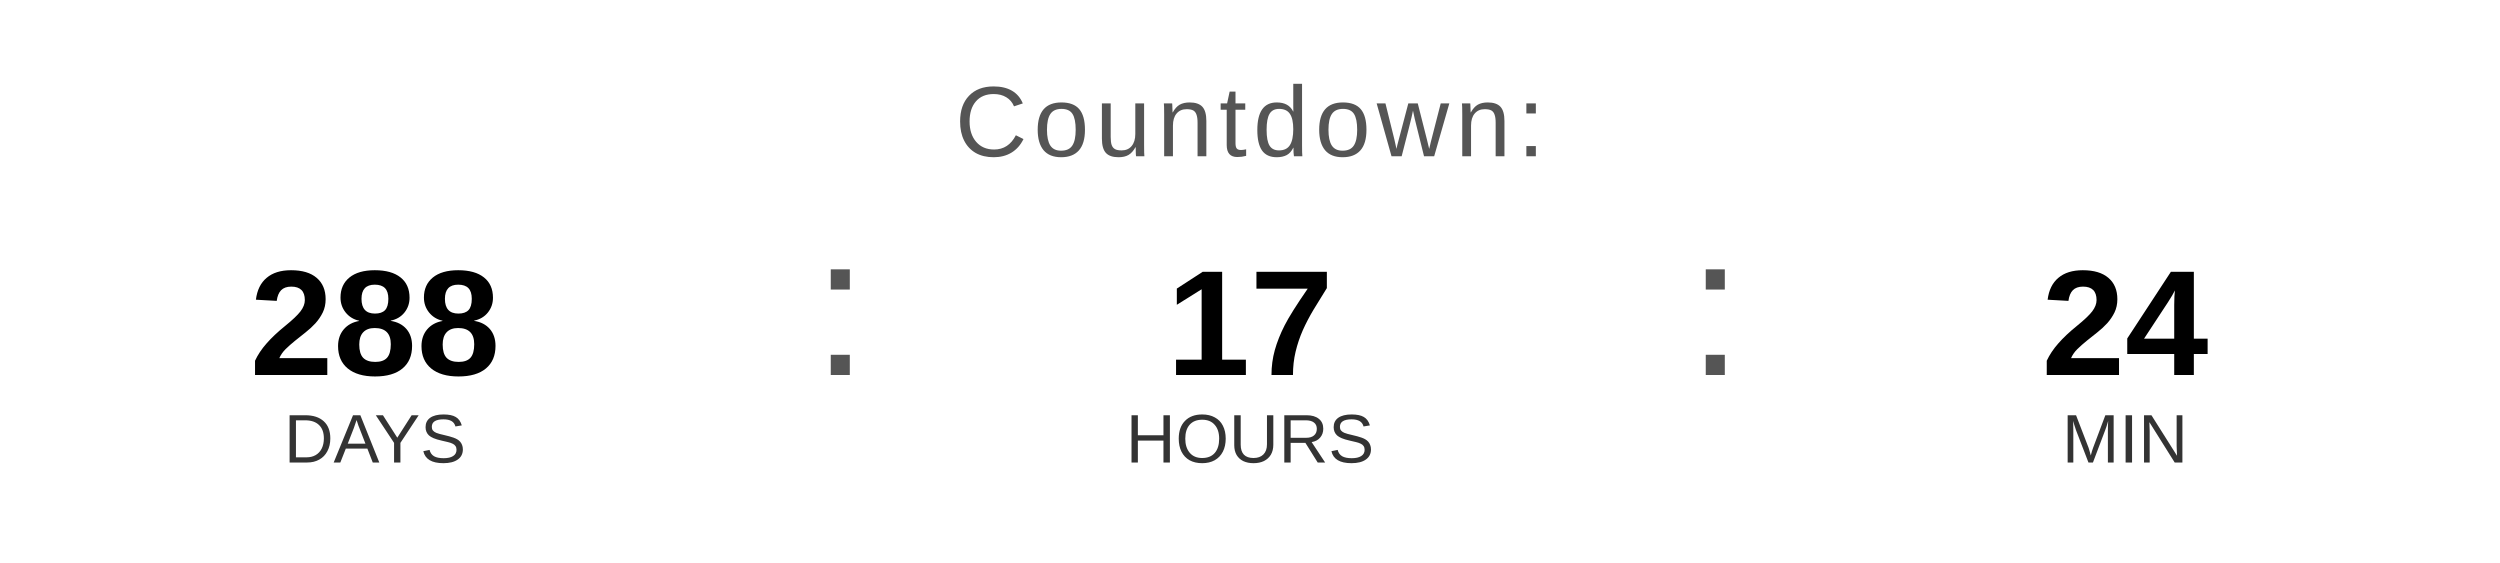
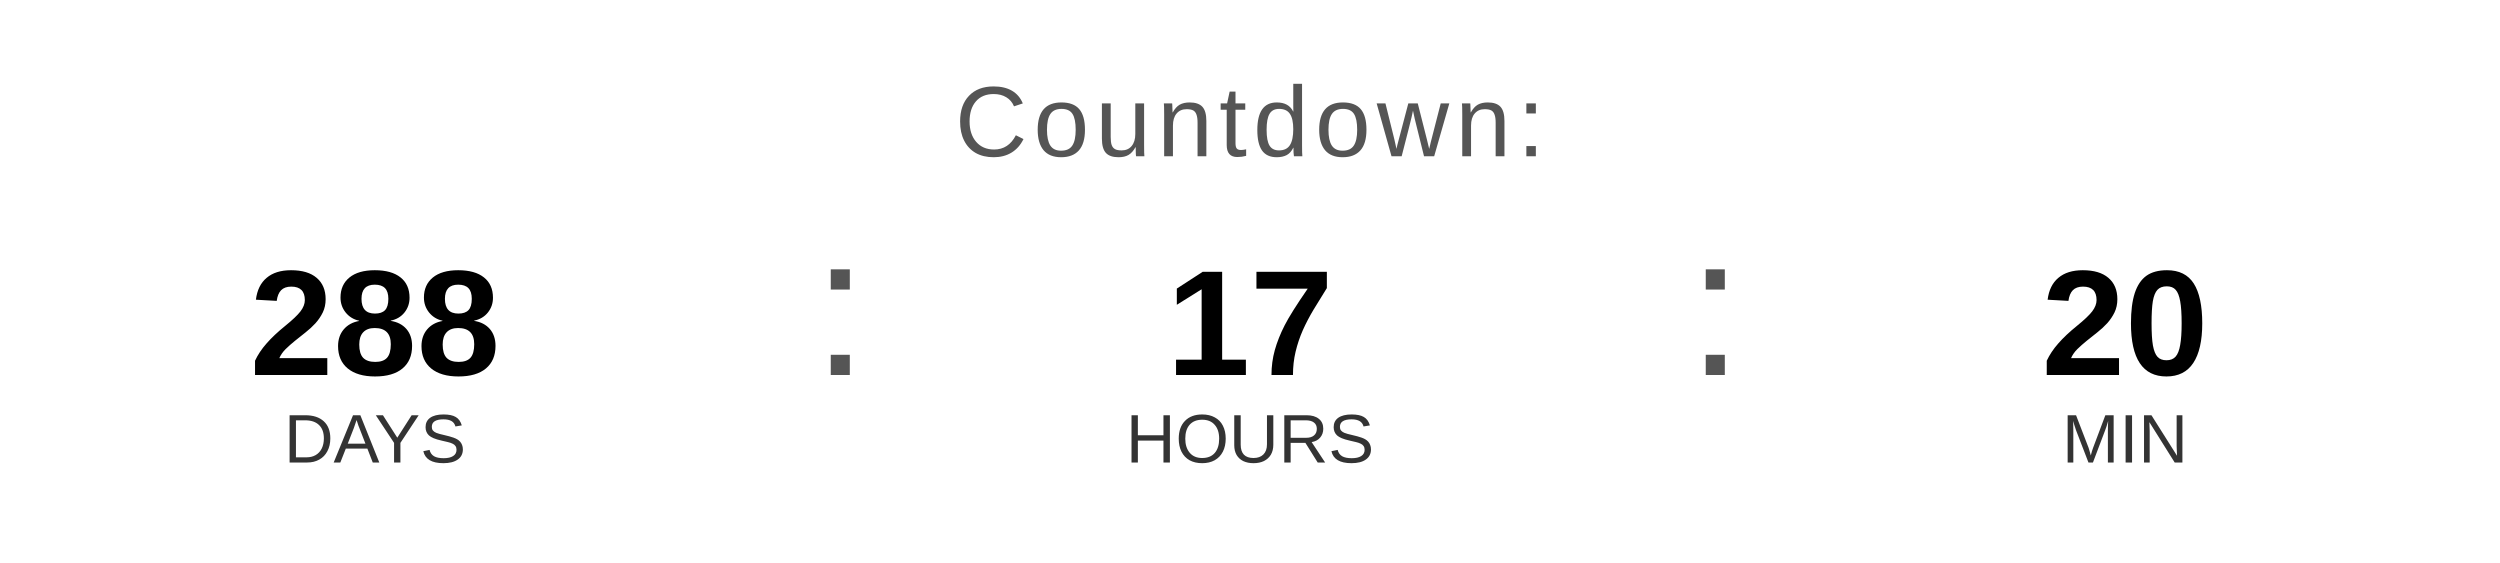
<svg xmlns="http://www.w3.org/2000/svg" width="400" height="90" viewBox="0 0 400 90">
  <text x="200" y="25" font-family="Arial, Helvetica, sans-serif" font-size="16" fill="#555555" text-anchor="middle" letter-spacing="1">
    Countdown:
  </text>
  <text x="60" y="60" font-family="Arial, Helvetica, sans-serif" font-size="24" font-weight="bold" fill="#000000" text-anchor="middle">288</text>
  <text x="60" y="74" font-family="Arial, Helvetica, sans-serif" font-size="11" fill="#333333" text-anchor="middle">DAYS</text>
  <text x="130" y="60" font-family="Arial, sans-serif" font-size="32" fill="#555555">:</text>
  <text x="200" y="60" font-family="Arial, Helvetica, sans-serif" font-size="24" font-weight="bold" fill="#000000" text-anchor="middle">17</text>
  <text x="200" y="74" font-family="Arial, Helvetica, sans-serif" font-size="11" fill="#333333" text-anchor="middle">HOURS</text>
  <text x="270" y="60" font-family="Arial, sans-serif" font-size="32" fill="#555555">:</text>
-   <text x="340" y="60" font-family="Arial, Helvetica, sans-serif" font-size="24" font-weight="bold" fill="#000000" text-anchor="middle">24</text>
+   <text x="340" y="60" font-family="Arial, Helvetica, sans-serif" font-size="24" font-weight="bold" fill="#000000" text-anchor="middle">20</text>
  <text x="340" y="74" font-family="Arial, Helvetica, sans-serif" font-size="11" fill="#333333" text-anchor="middle">MIN</text>
</svg>
